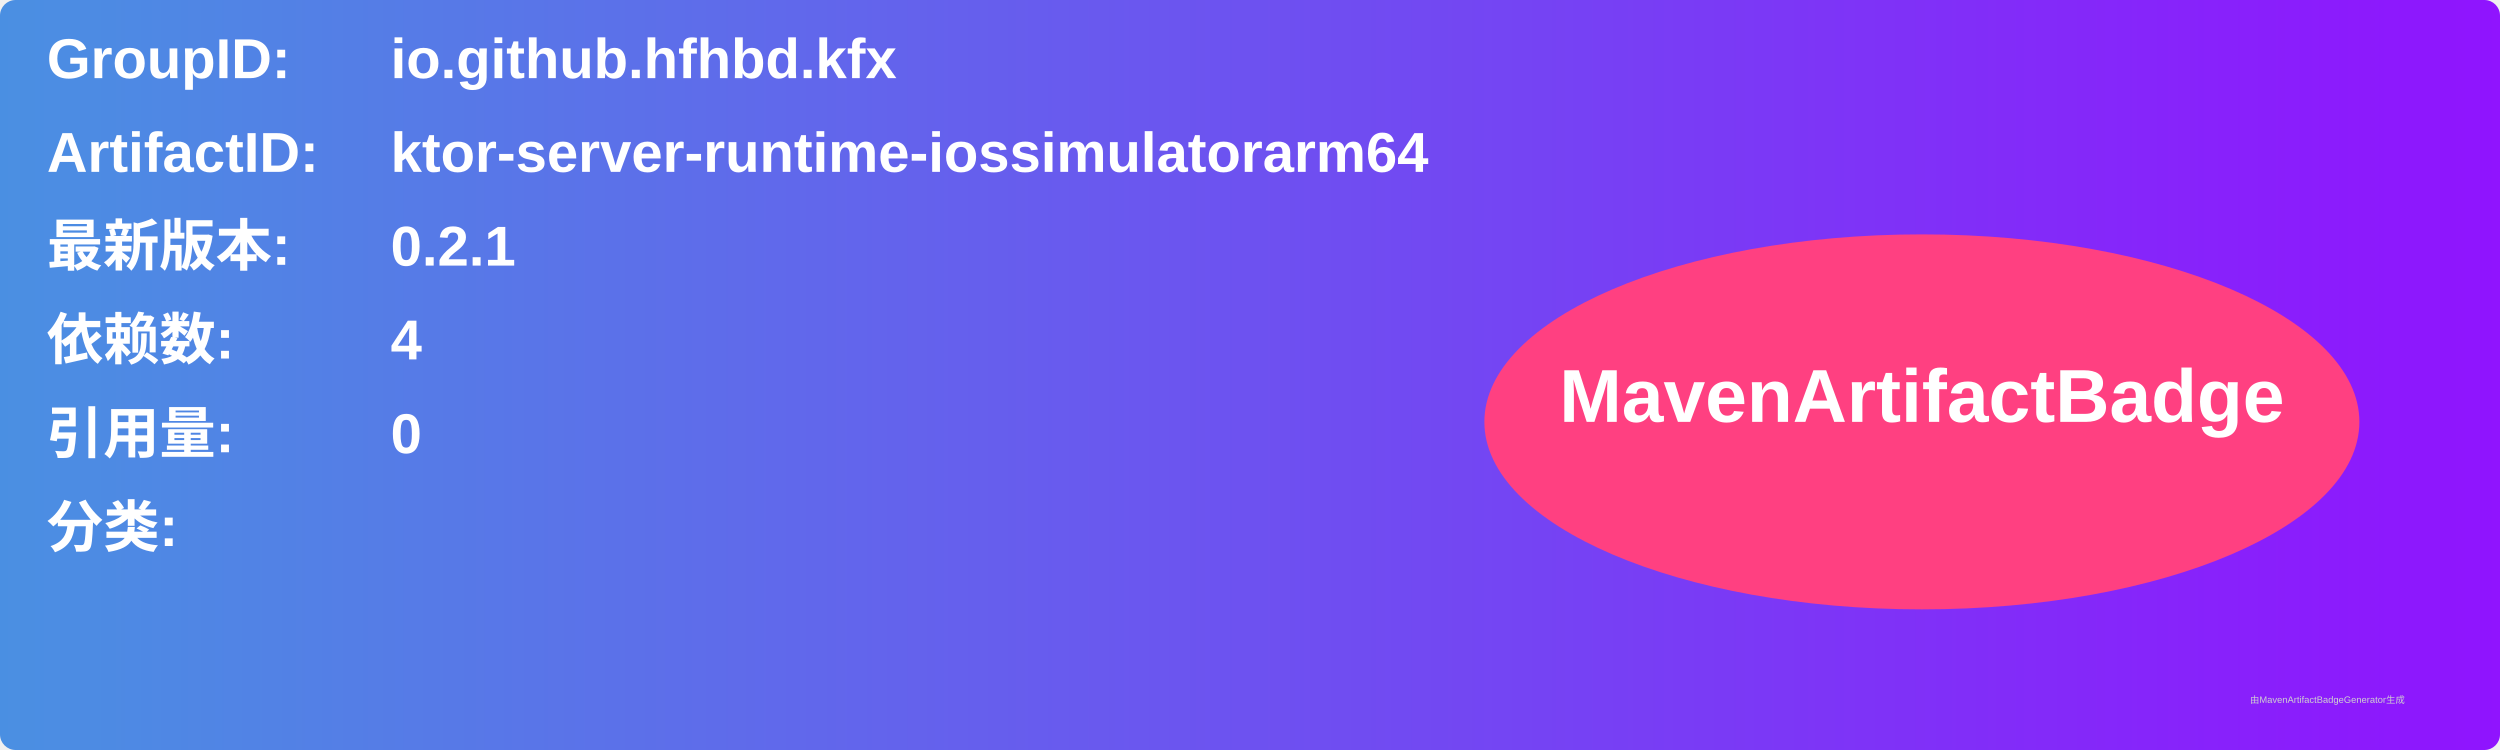
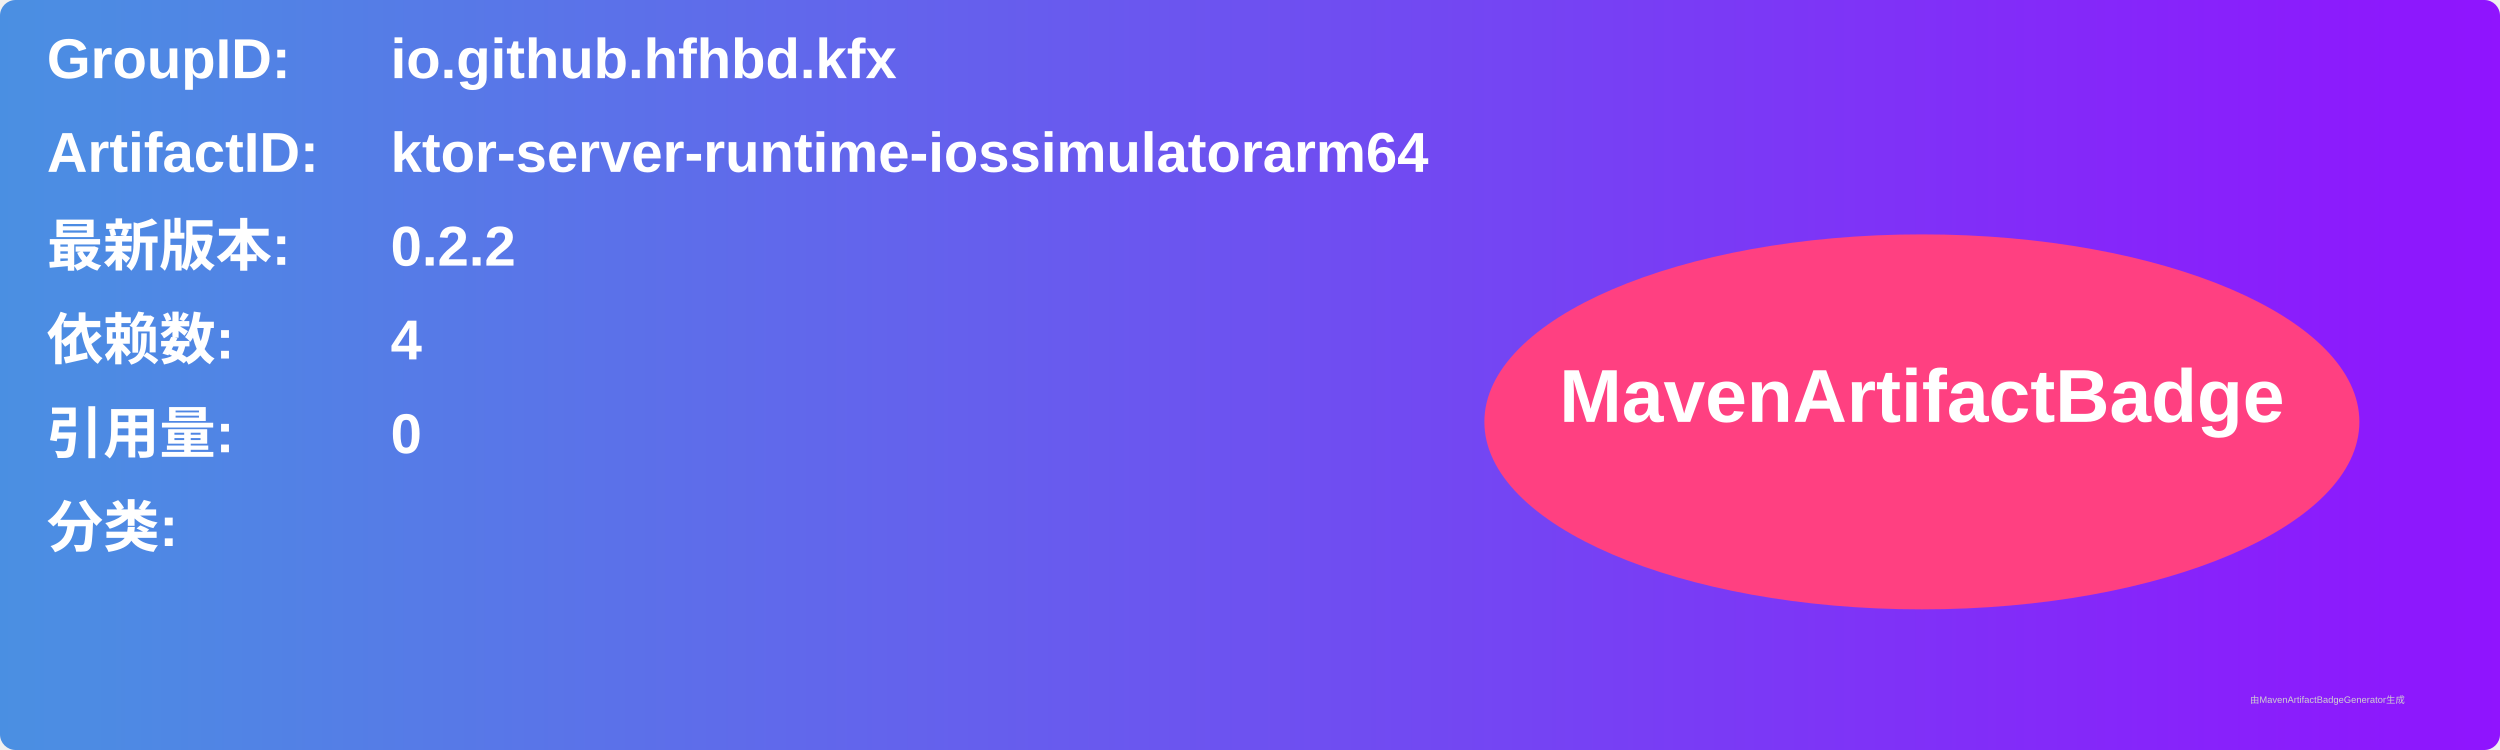
<svg xmlns="http://www.w3.org/2000/svg" width="800" height="240" viewBox="0 0 800 240">
  <linearGradient id="grad" x1="0%" y1="0%" x2="100%" y2="0%">
    <stop offset="0%" stop-color="#4a90e2" />
    <stop offset="100%" stop-color="#9013fe" />
  </linearGradient>
  <rect width="100%" height="100%" rx="5" ry="5" fill="url(#grad)" />
  <g transform="translate(15, 15)">
    <text x="0" y="10" font-family="Arial" font-size="18" fill="white" font-weight="bold" width="260">GroupID:</text>
    <text x="110" y="10" font-family="Arial" font-size="18" fill="white" font-weight="bold" width="460">io.github.hfhbd.kfx</text>
    <text x="0" y="40" font-family="Arial" font-size="18" fill="white" font-weight="bold" width="260">ArtifactID:</text>
    <text x="110" y="40" font-family="Arial" font-size="18" fill="white" font-weight="bold" width="460">ktor-server-runtime-iossimulatorarm64</text>
    <text x="0" y="70" font-family="Arial" font-size="18" fill="white" font-weight="bold">最新版本:</text>
    <text x="110" y="70" font-family="Arial" font-size="18" fill="white" font-weight="bold">
-       <tspan font-weight="bold">0.2.1</tspan>
+       <tspan font-weight="bold">0.2.2</tspan>
    </text>
    <text x="0" y="100" font-family="Arial" font-size="18" fill="white" font-weight="bold">依赖数: </text>
    <text x="110" y="100" font-family="Arial" font-size="18" fill="white">
      <tspan font-weight="bold">4</tspan>
    </text>
    <text x="0" y="130" font-family="Arial" font-size="18" fill="white" font-weight="bold">引用量: </text>
    <text x="110" y="130" font-family="Arial" font-size="18" fill="white">
      <tspan font-weight="bold">0</tspan>
    </text>
    <text x="0" y="160" font-family="Arial" font-size="18" fill="white" font-weight="bold">分类:</text>
    <text x="10" y="190" font-family="Arial" font-size="10" fill="white">
      <tspan font-weight="bold" />
    </text>
    <ellipse cx="600" cy="120" rx="140" ry="60" fill="#ff4081" />
    <text x="600" y="120" text-anchor="middle" font-family="Arial" font-size="24" fill="white" font-weight="bold">MavenArtifactBadge</text>
  </g>
  <text x="720" y="225" font-family="Arial" font-size="3" fill="#d0d0d0">由MavenArtifactBadgeGenerator生成</text>
</svg>
